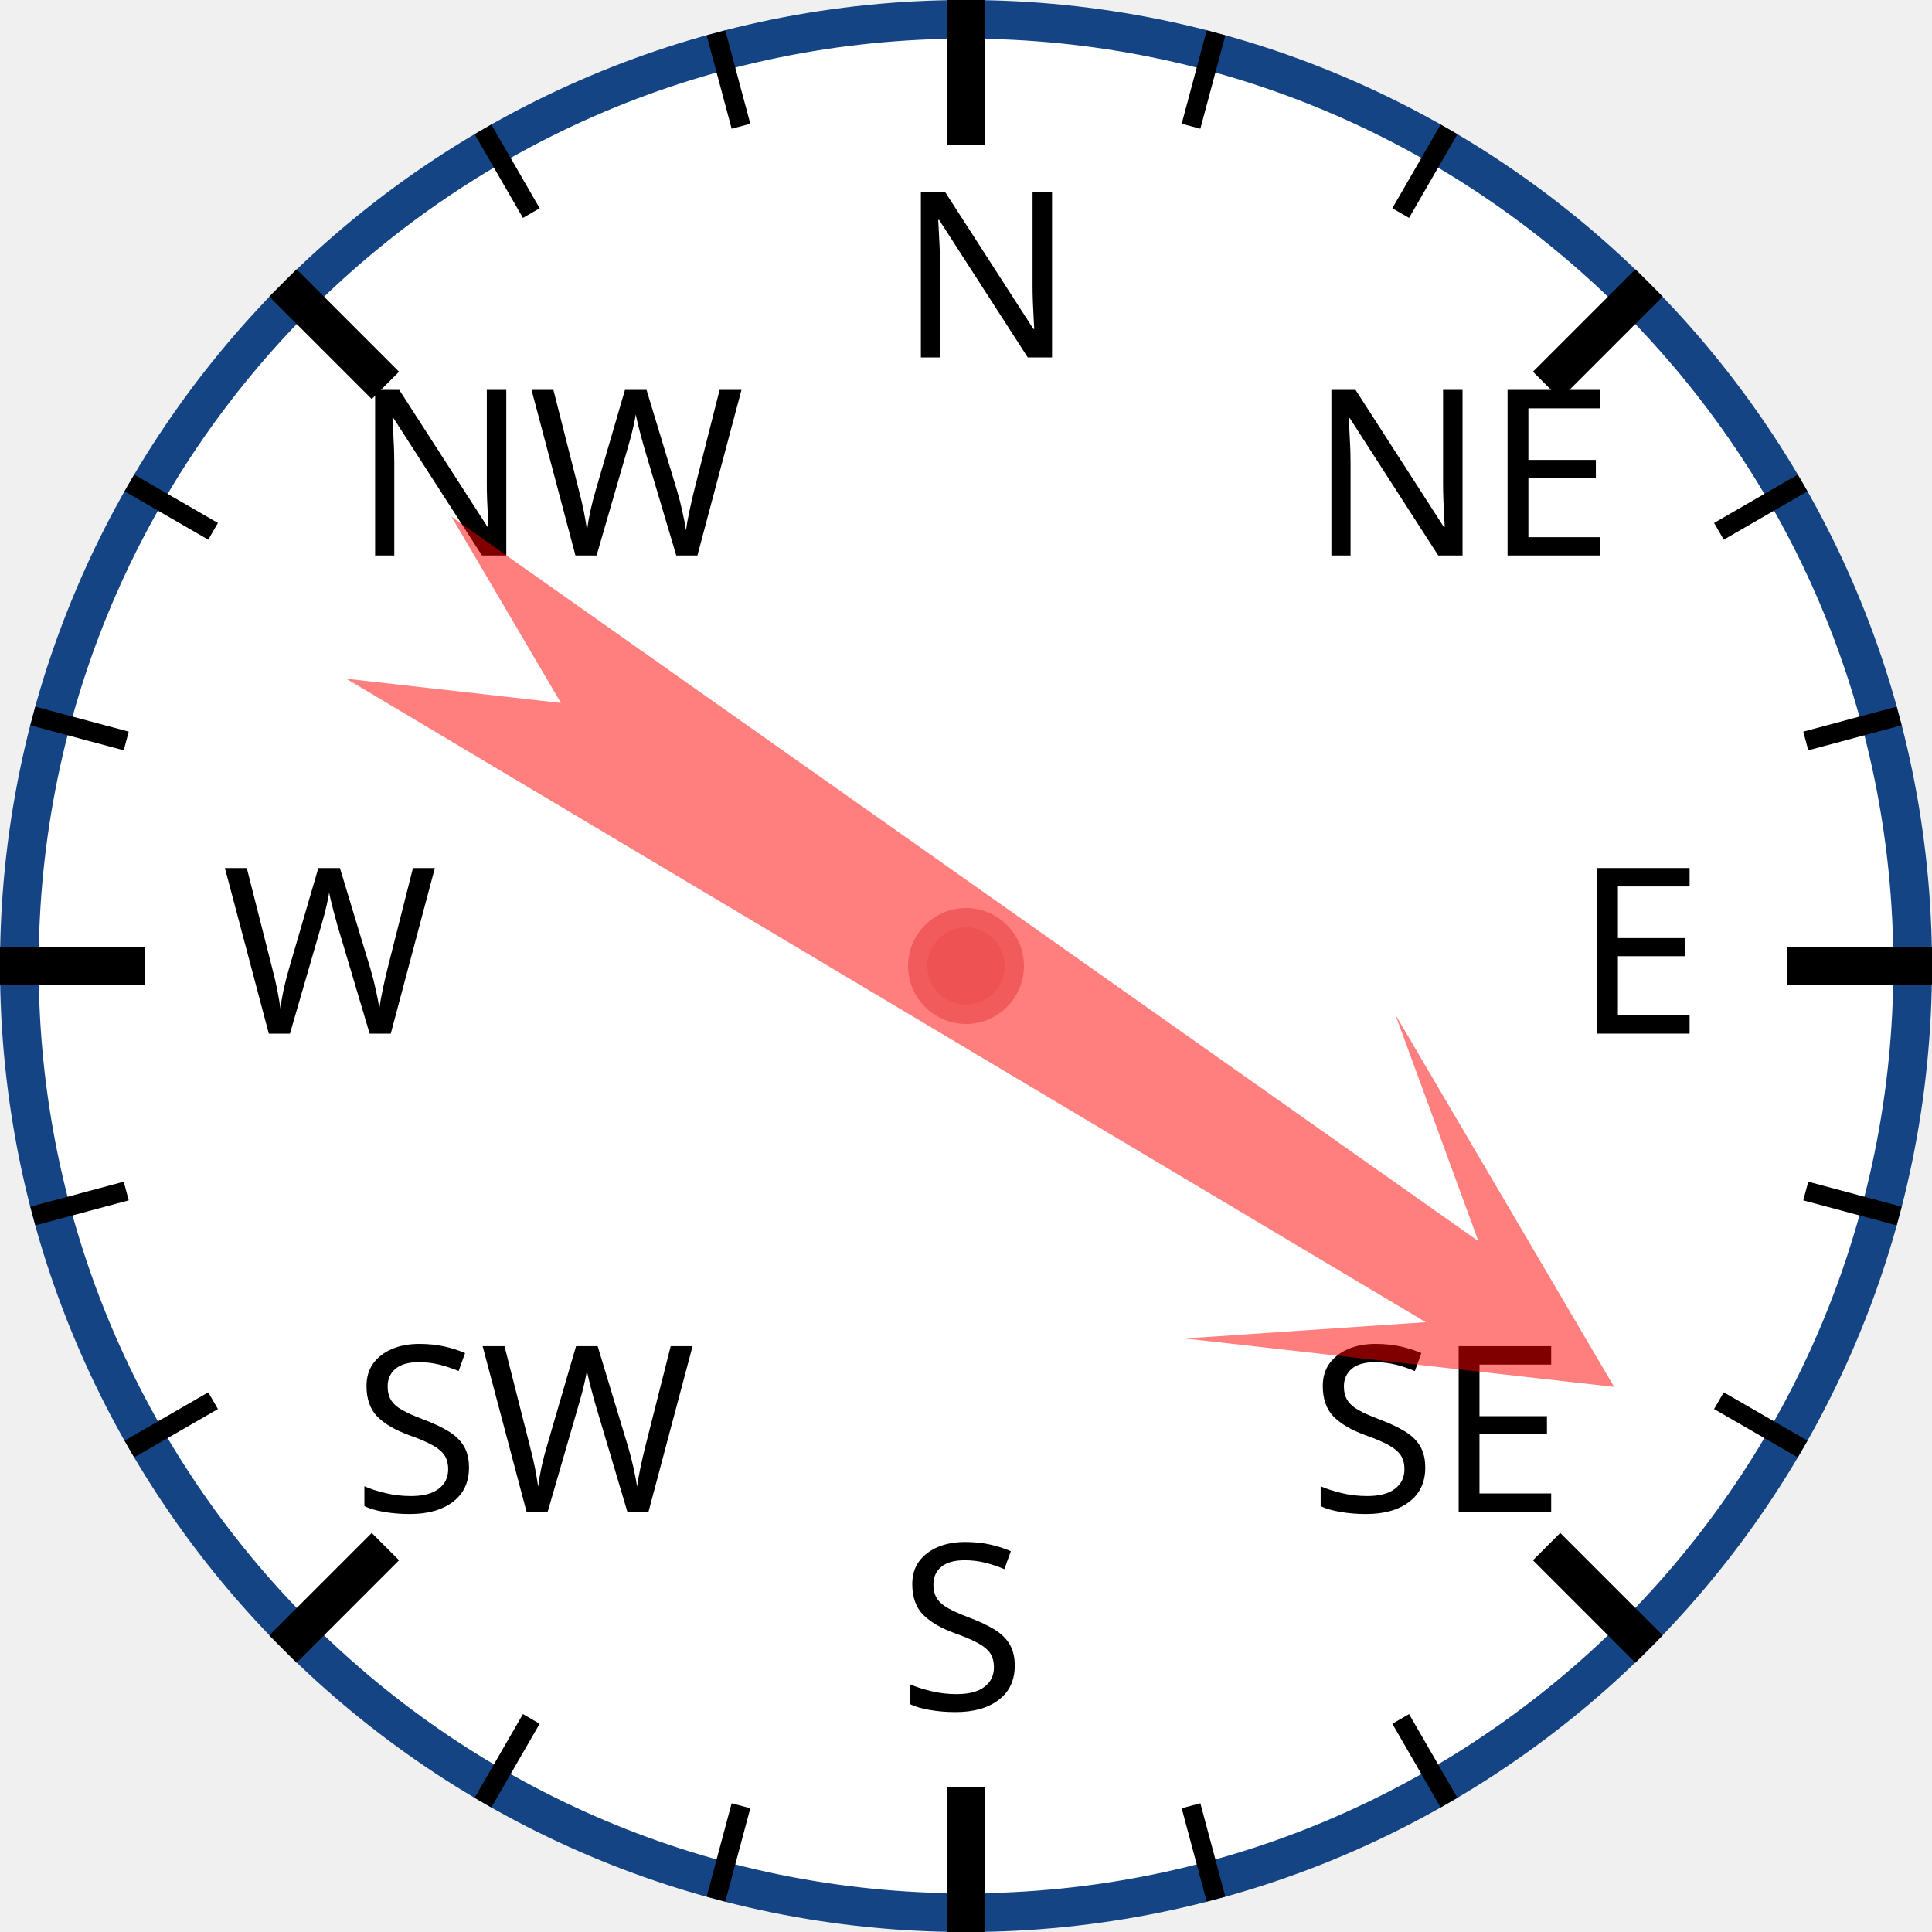
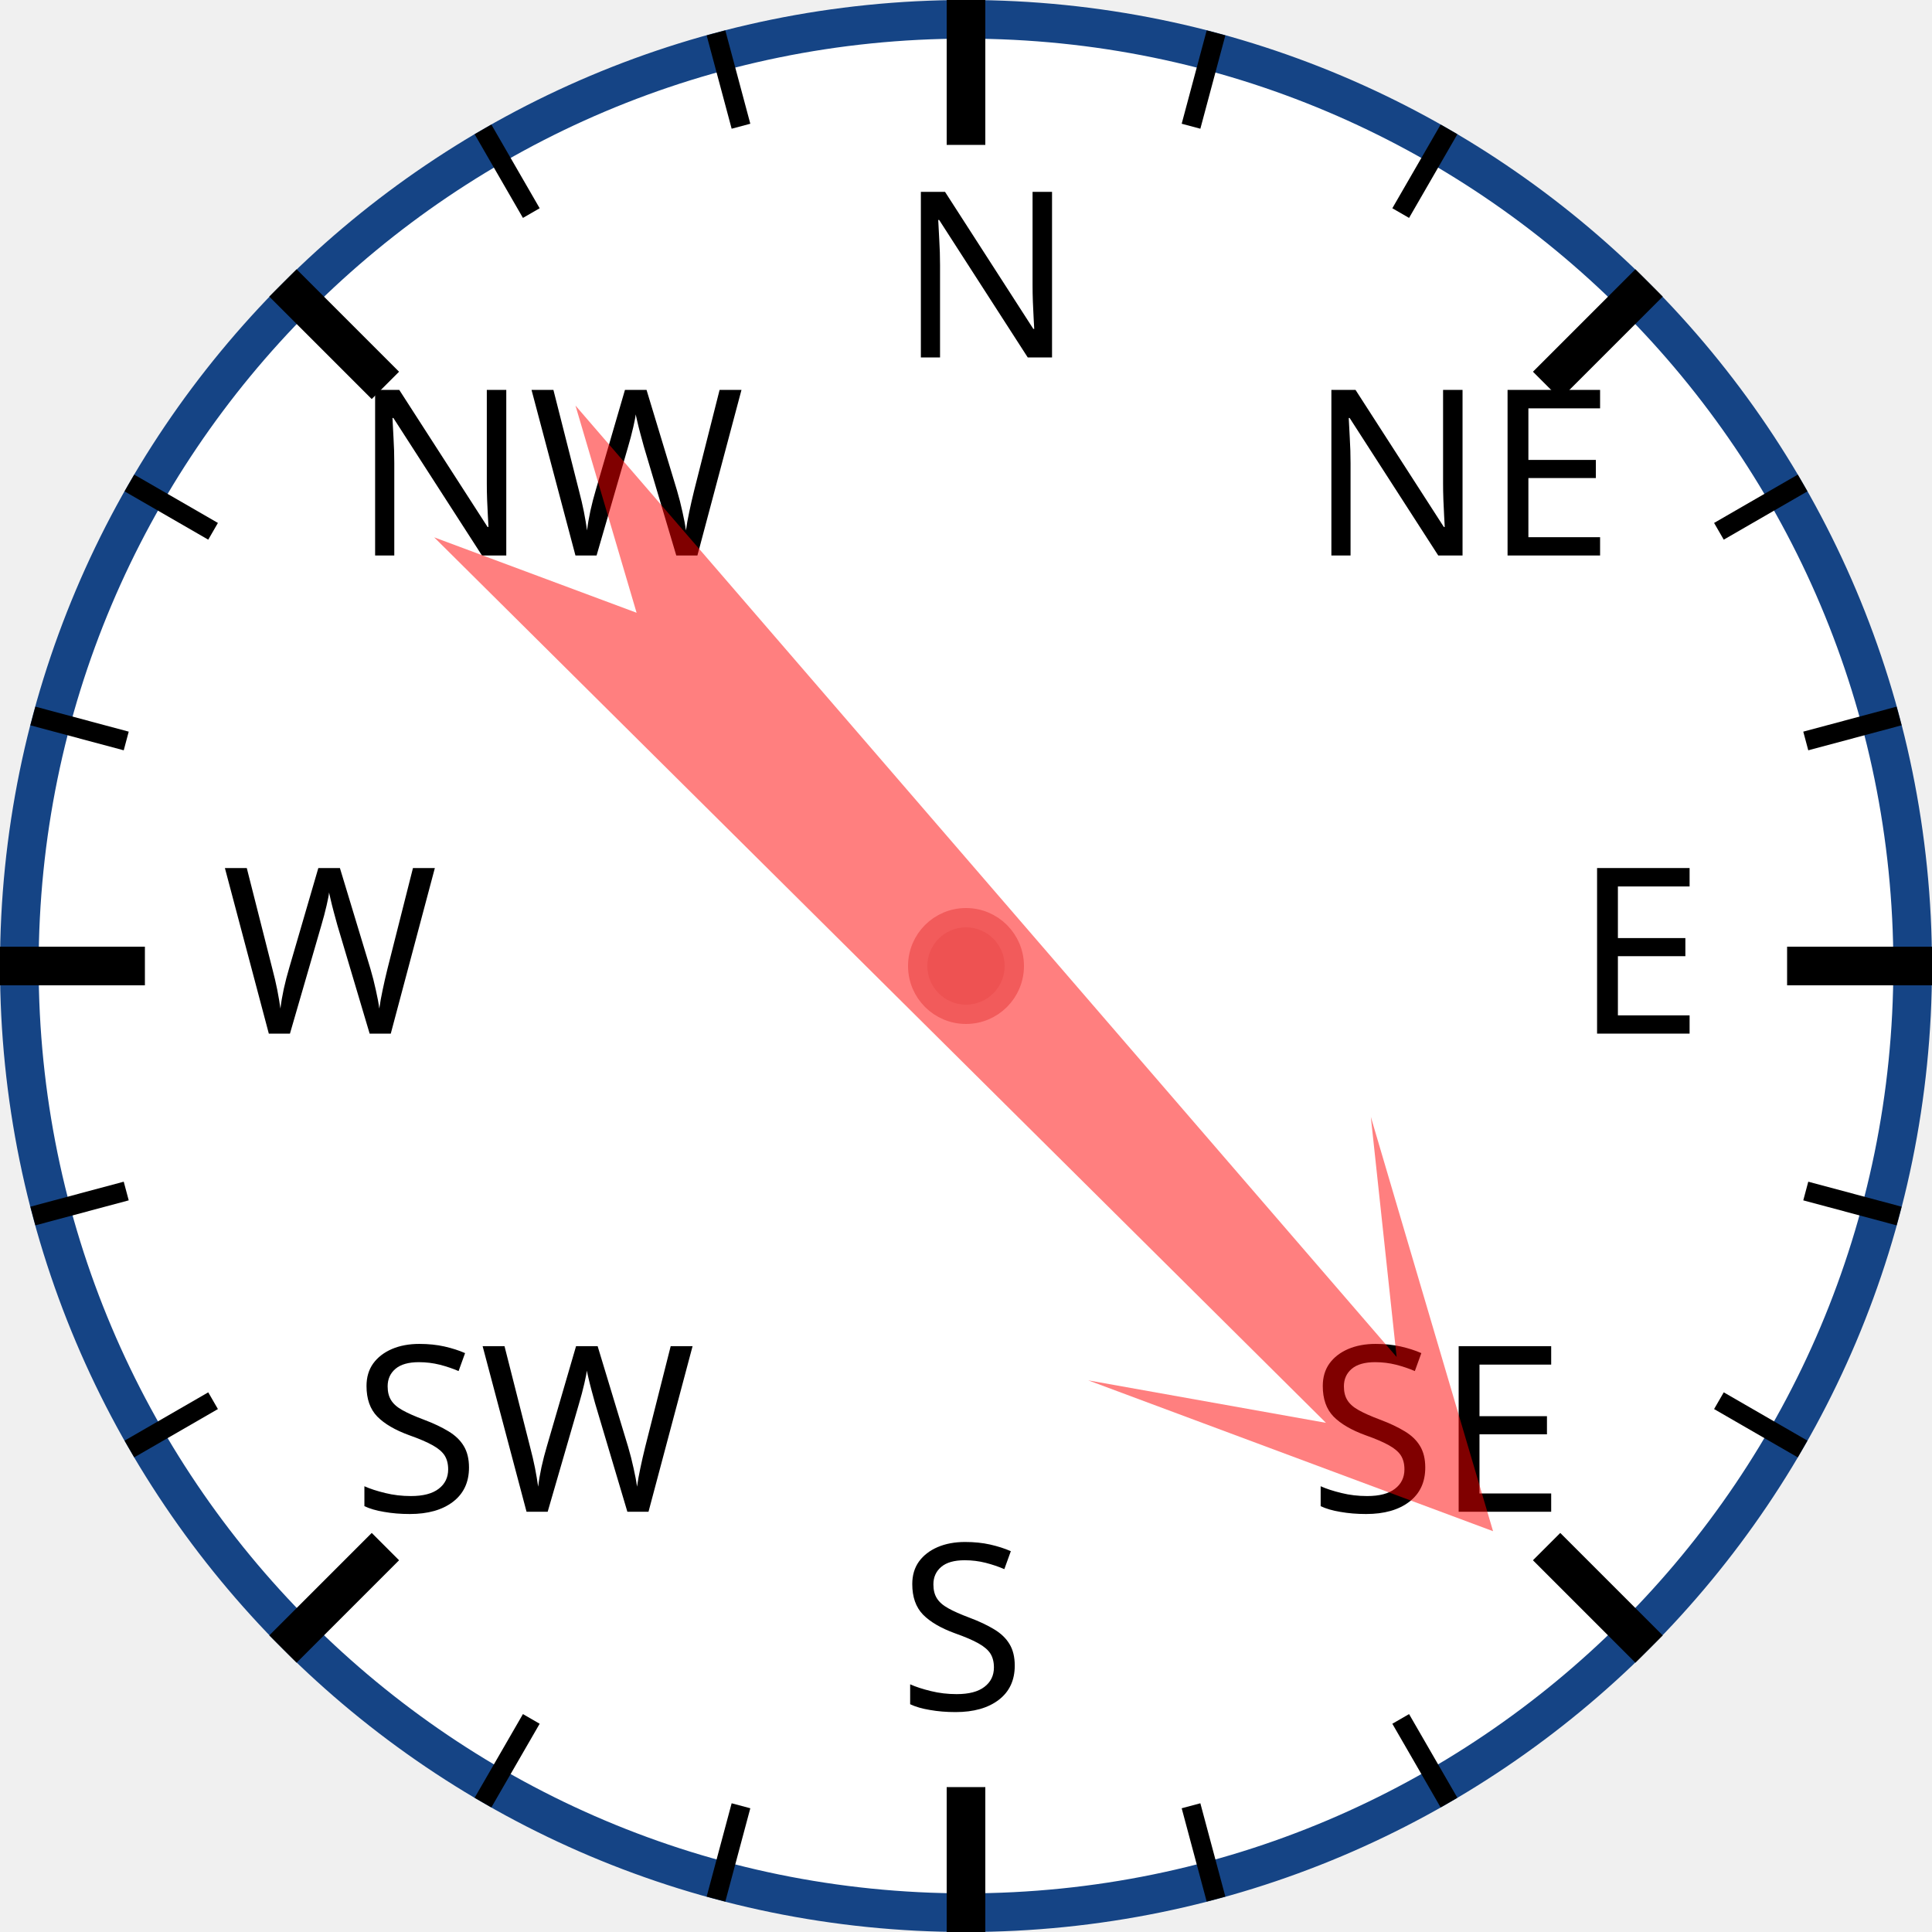
<svg xmlns="http://www.w3.org/2000/svg" width="120px" height="120px" viewBox="0 0 200 200">
  <circle cx="100" cy="100" r="98" style="fill: white; stroke: #154485; stroke-width: 4;" />
  <text x="93.0" y="37.0" style="font-family: sans-serif; font-size: 18pt;">N</text>
  <line x1="100.0" y1="0.0" x2="100.0" y2="15.0" style="stroke: black; stroke-width: 4;" />
  <line x1="74.118" y1="3.407" x2="76.706" y2="13.067" style="stroke: black; stroke-width: 2;" />
  <line x1="50" y1="13.397" x2="55" y2="22.058" style="stroke: black; stroke-width: 2;" />
  <text x="36.503" y="57.503" style="font-family: sans-serif; font-size: 18pt;">NW</text>
  <line x1="29.289" y1="29.289" x2="39.896" y2="39.896" style="stroke: black; stroke-width: 4;" />
  <line x1="13.397" y1="50" x2="22.058" y2="55" style="stroke: black; stroke-width: 2;" />
  <line x1="3.407" y1="74.118" x2="13.067" y2="76.706" style="stroke: black; stroke-width: 2;" />
  <text x="23.0" y="107.0" style="font-family: sans-serif; font-size: 18pt;">W</text>
  <line x1="0.0" y1="100.0" x2="15.0" y2="100.0" style="stroke: black; stroke-width: 4;" />
  <line x1="3.407" y1="125.882" x2="13.067" y2="123.294" style="stroke: black; stroke-width: 2;" />
  <line x1="13.397" y1="150" x2="22.058" y2="145" style="stroke: black; stroke-width: 2;" />
  <text x="36.503" y="156.497" style="font-family: sans-serif; font-size: 18pt;">SW</text>
  <line x1="29.289" y1="170.711" x2="39.896" y2="160.104" style="stroke: black; stroke-width: 4;" />
  <line x1="50" y1="186.603" x2="55" y2="177.942" style="stroke: black; stroke-width: 2;" />
  <line x1="74.118" y1="196.593" x2="76.706" y2="186.933" style="stroke: black; stroke-width: 2;" />
  <text x="93" y="177.0" style="font-family: sans-serif; font-size: 18pt;">S</text>
  <line x1="100" y1="200.0" x2="100" y2="185.0" style="stroke: black; stroke-width: 4;" />
  <line x1="125.882" y1="196.593" x2="123.294" y2="186.933" style="stroke: black; stroke-width: 2;" />
  <line x1="150.0" y1="186.603" x2="145.0" y2="177.942" style="stroke: black; stroke-width: 2;" />
  <text x="135.497" y="156.497" style="font-family: sans-serif; font-size: 18pt;">SE</text>
  <line x1="170.711" y1="170.711" x2="160.104" y2="160.104" style="stroke: black; stroke-width: 4;" />
  <line x1="186.603" y1="150" x2="177.942" y2="145" style="stroke: black; stroke-width: 2;" />
  <line x1="196.593" y1="125.882" x2="186.933" y2="123.294" style="stroke: black; stroke-width: 2;" />
  <text x="163.0" y="107" style="font-family: sans-serif; font-size: 18pt;">E</text>
  <line x1="200.0" y1="100" x2="185.0" y2="100" style="stroke: black; stroke-width: 4;" />
  <line x1="196.593" y1="74.118" x2="186.933" y2="76.706" style="stroke: black; stroke-width: 2;" />
  <line x1="186.603" y1="50" x2="177.942" y2="55" style="stroke: black; stroke-width: 2;" />
  <text x="135.497" y="57.503" style="font-family: sans-serif; font-size: 18pt;">NE</text>
  <line x1="170.711" y1="29.289" x2="160.104" y2="39.896" style="stroke: black; stroke-width: 4;" />
  <line x1="150" y1="13.397" x2="145" y2="22.058" style="stroke: black; stroke-width: 2;" />
  <line x1="125.882" y1="3.407" x2="123.294" y2="13.067" style="stroke: black; stroke-width: 2;" />
-   <polygon points="100 20 120 60 105 40 110 170 100 150 90 170 95 40 80 60" style="fill: red; fill-opacity: 0.5;" transform="rotate(123,100,100)" />
+   <polygon points="100 20 120 60 105 40 110 170 100 150 90 170 95 40 80 60" style="fill: red; fill-opacity: 0.5;" transform="rotate(137,100,100)" />
  <circle cx="100" cy="100" r="5" style="fill: #EE5252; stroke: #F25B5B; stroke-width: 2;" />
</svg>
